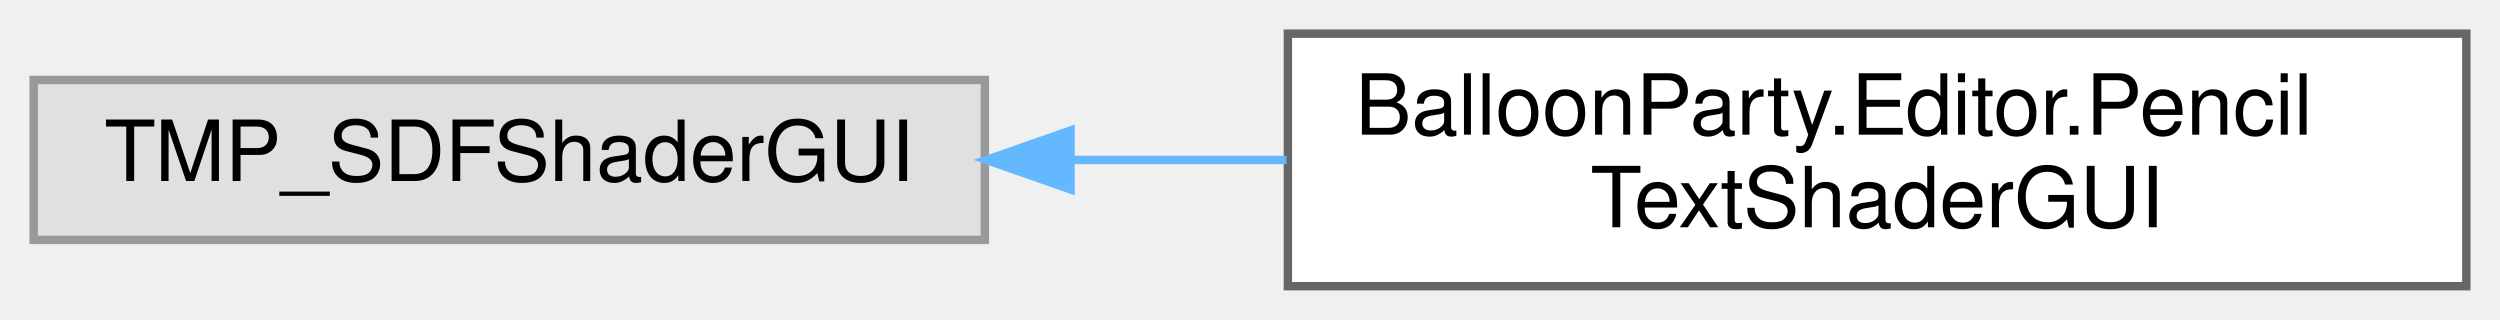
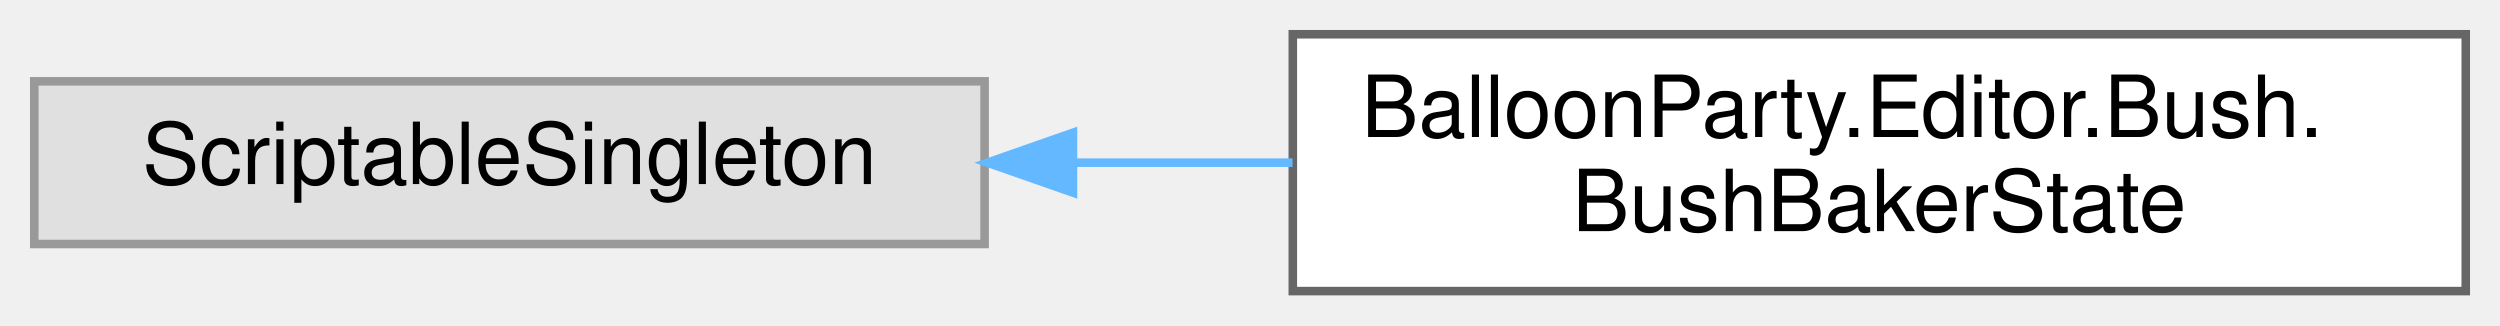
- <svg xmlns="http://www.w3.org/2000/svg" xmlns:xlink="http://www.w3.org/1999/xlink" width="297pt" height="38pt" viewBox="0.00 0.00 297.00 38.00">
+ <svg xmlns="http://www.w3.org/2000/svg" xmlns:xlink="http://www.w3.org/1999/xlink" width="292pt" height="38pt" viewBox="0.00 0.00 292.00 38.00">
  <g id="graph0" class="graph" transform="scale(1 1) rotate(0) translate(4 34)">
    <g id="Node000000" class="node">
      <g id="a_Node000000">
        <a xlink:title=" ">
-           <polygon fill="#e0e0e0" stroke="#999999" points="113,-24.5 0,-24.5 0,-5.5 113,-5.5 113,-24.5" />
-           <text text-anchor="middle" x="56.5" y="-12.5" font-family="Helvetica,sans-Serif" font-size="10.00">TMP_SDFShaderGUI</text>
+           <polygon fill="#e0e0e0" stroke="#999999" points="111,-24.5 0,-24.5 0,-5.5 111,-5.5 111,-24.5" />
+           <text text-anchor="middle" x="55.5" y="-12.5" font-family="Helvetica,sans-Serif" font-size="10.00">ScriptableSingleton</text>
        </a>
      </g>
    </g>
    <g id="Node000001" class="node">
      <g id="a_Node000001">
-         <a xlink:href="classBalloonParty_1_1Editor_1_1PencilTextShaderGUI.html" target="_top" xlink:title="The inspector for BalloonParty/Text/Pencil: TMP's own SDF panels, with a Pencil panel on top for the ...">
-           <polygon fill="white" stroke="#666666" points="289,-30 149,-30 149,0 289,0 289,-30" />
-           <text text-anchor="start" x="157" y="-18" font-family="Helvetica,sans-Serif" font-size="10.00">BalloonParty.Editor.Pencil</text>
-           <text text-anchor="middle" x="219" y="-7" font-family="Helvetica,sans-Serif" font-size="10.00">TextShaderGUI</text>
+         <a xlink:href="classBalloonParty_1_1Editor_1_1Bush_1_1BushBakerState.html" target="_top" xlink:title=" ">
+           <polygon fill="white" stroke="#666666" points="284,-30 147,-30 147,0 284,0 284,-30" />
+           <text text-anchor="start" x="155" y="-18" font-family="Helvetica,sans-Serif" font-size="10.00">BalloonParty.Editor.Bush.</text>
+           <text text-anchor="middle" x="215.5" y="-7" font-family="Helvetica,sans-Serif" font-size="10.00">BushBakerState</text>
        </a>
      </g>
    </g>
-     <g id="edge715_Node000000_Node000001" class="edge">
-       <g id="a_edge715_Node000000_Node000001">
+     <g id="edge714_Node000000_Node000001" class="edge">
+       <g id="a_edge714_Node000000_Node000001">
        <a xlink:title=" ">
-           <path fill="none" stroke="#63b8ff" d="M123.32,-15C131.73,-15 140.37,-15 148.84,-15" />
-           <polygon fill="#63b8ff" stroke="#63b8ff" points="123.18,-11.5 113.18,-15 123.18,-18.5 123.18,-11.5" />
+           <path fill="none" stroke="#63b8ff" d="M121.45,-15C129.87,-15 138.51,-15 146.97,-15" />
+           <polygon fill="#63b8ff" stroke="#63b8ff" points="121.32,-11.5 111.32,-15 121.32,-18.5 121.32,-11.5" />
        </a>
      </g>
    </g>
  </g>
</svg>
